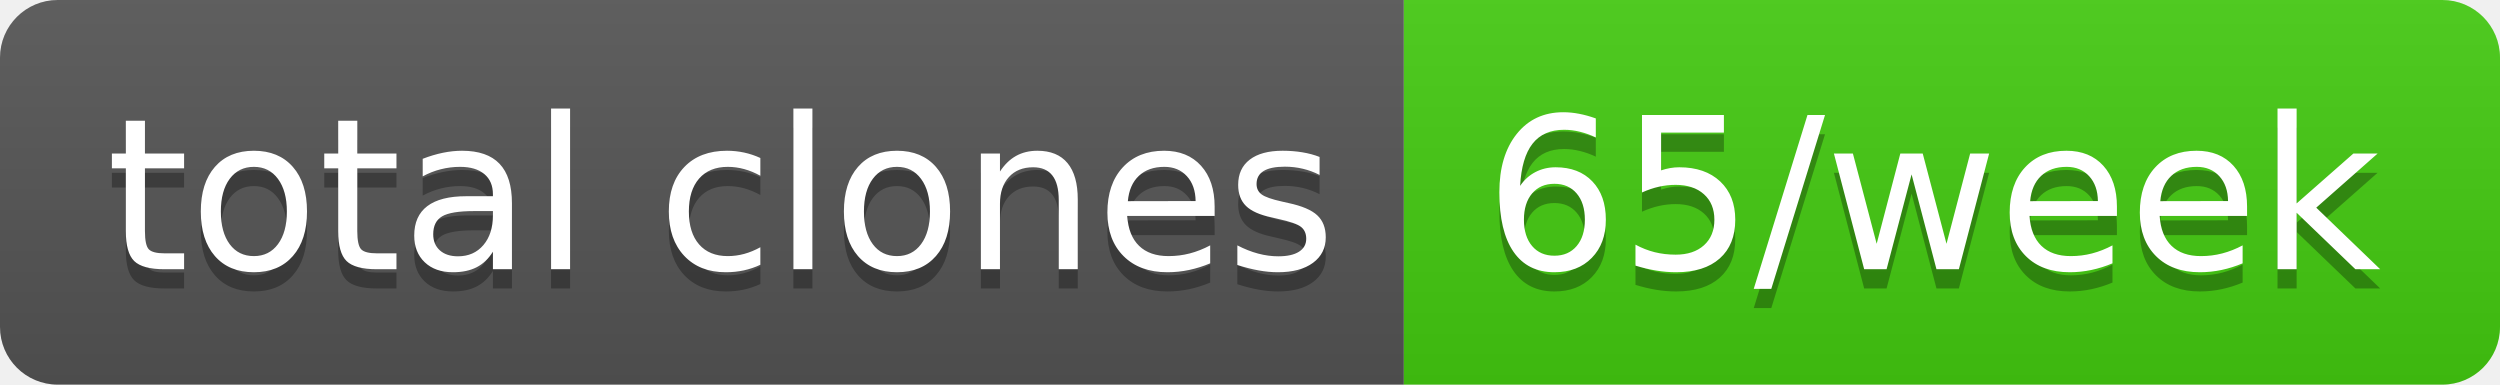
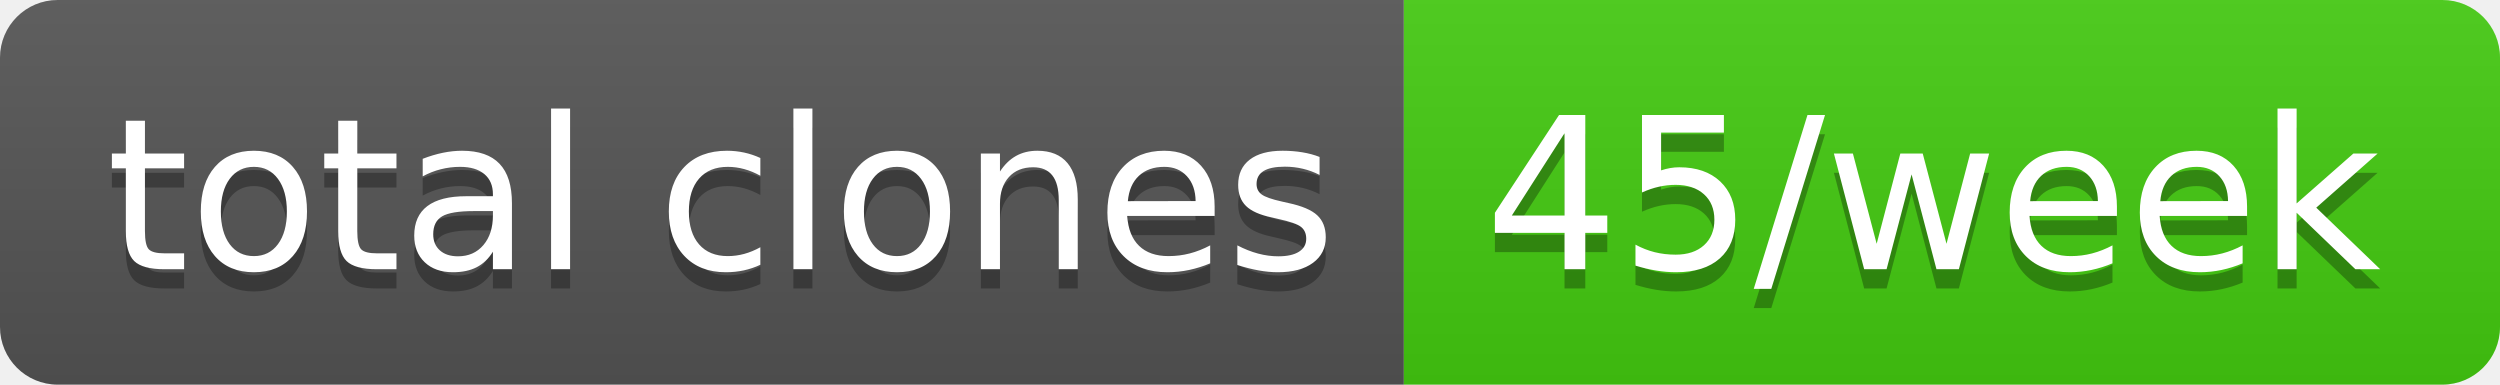
- <svg xmlns="http://www.w3.org/2000/svg" width="130" height="20" role="img" aria-label="total clones: 65/week">
+ <svg xmlns="http://www.w3.org/2000/svg" width="130" height="20" role="img" aria-label="total clones: 45/week">
  <linearGradient id="s" x2="0" y2="100%">
    <stop offset="0" stop-color="#bbb" stop-opacity=".1" />
    <stop offset="1" stop-opacity=".1" />
  </linearGradient>
  <clipPath id="r">
    <rect width="130" height="20" rx="3" fill="#fff" />
  </clipPath>
  <g clip-path="url(#r)">
    <rect width="73" height="20" fill="#555" />
    <rect x="73" width="57" height="20" fill="#4c1" />
    <rect width="130" height="20" fill="url(#s)" />
  </g>
  <g fill="#fff" text-anchor="middle" font-family="Verdana,Geneva,DejaVu Sans,sans-serif" text-rendering="geometricPrecision" font-size="110">
    <text aria-hidden="true" x="375" y="150" fill="#010101" fill-opacity=".3" transform="scale(.1)" textLength="630">total clones</text>
    <text x="375" y="140" transform="scale(.1)" fill="#fff" textLength="630">total clones</text>
-     <text aria-hidden="true" x="1005" y="150" fill="#010101" fill-opacity=".3" transform="scale(.1)" textLength="470">65/week</text>
-     <text x="1005" y="140" transform="scale(.1)" fill="#fff" textLength="470">65/week</text>
+     <text aria-hidden="true" x="1005" y="150" fill="#010101" fill-opacity=".3" transform="scale(.1)" textLength="470">45/week</text>
+     <text x="1005" y="140" transform="scale(.1)" fill="#fff" textLength="470">45/week</text>
  </g>
</svg>
